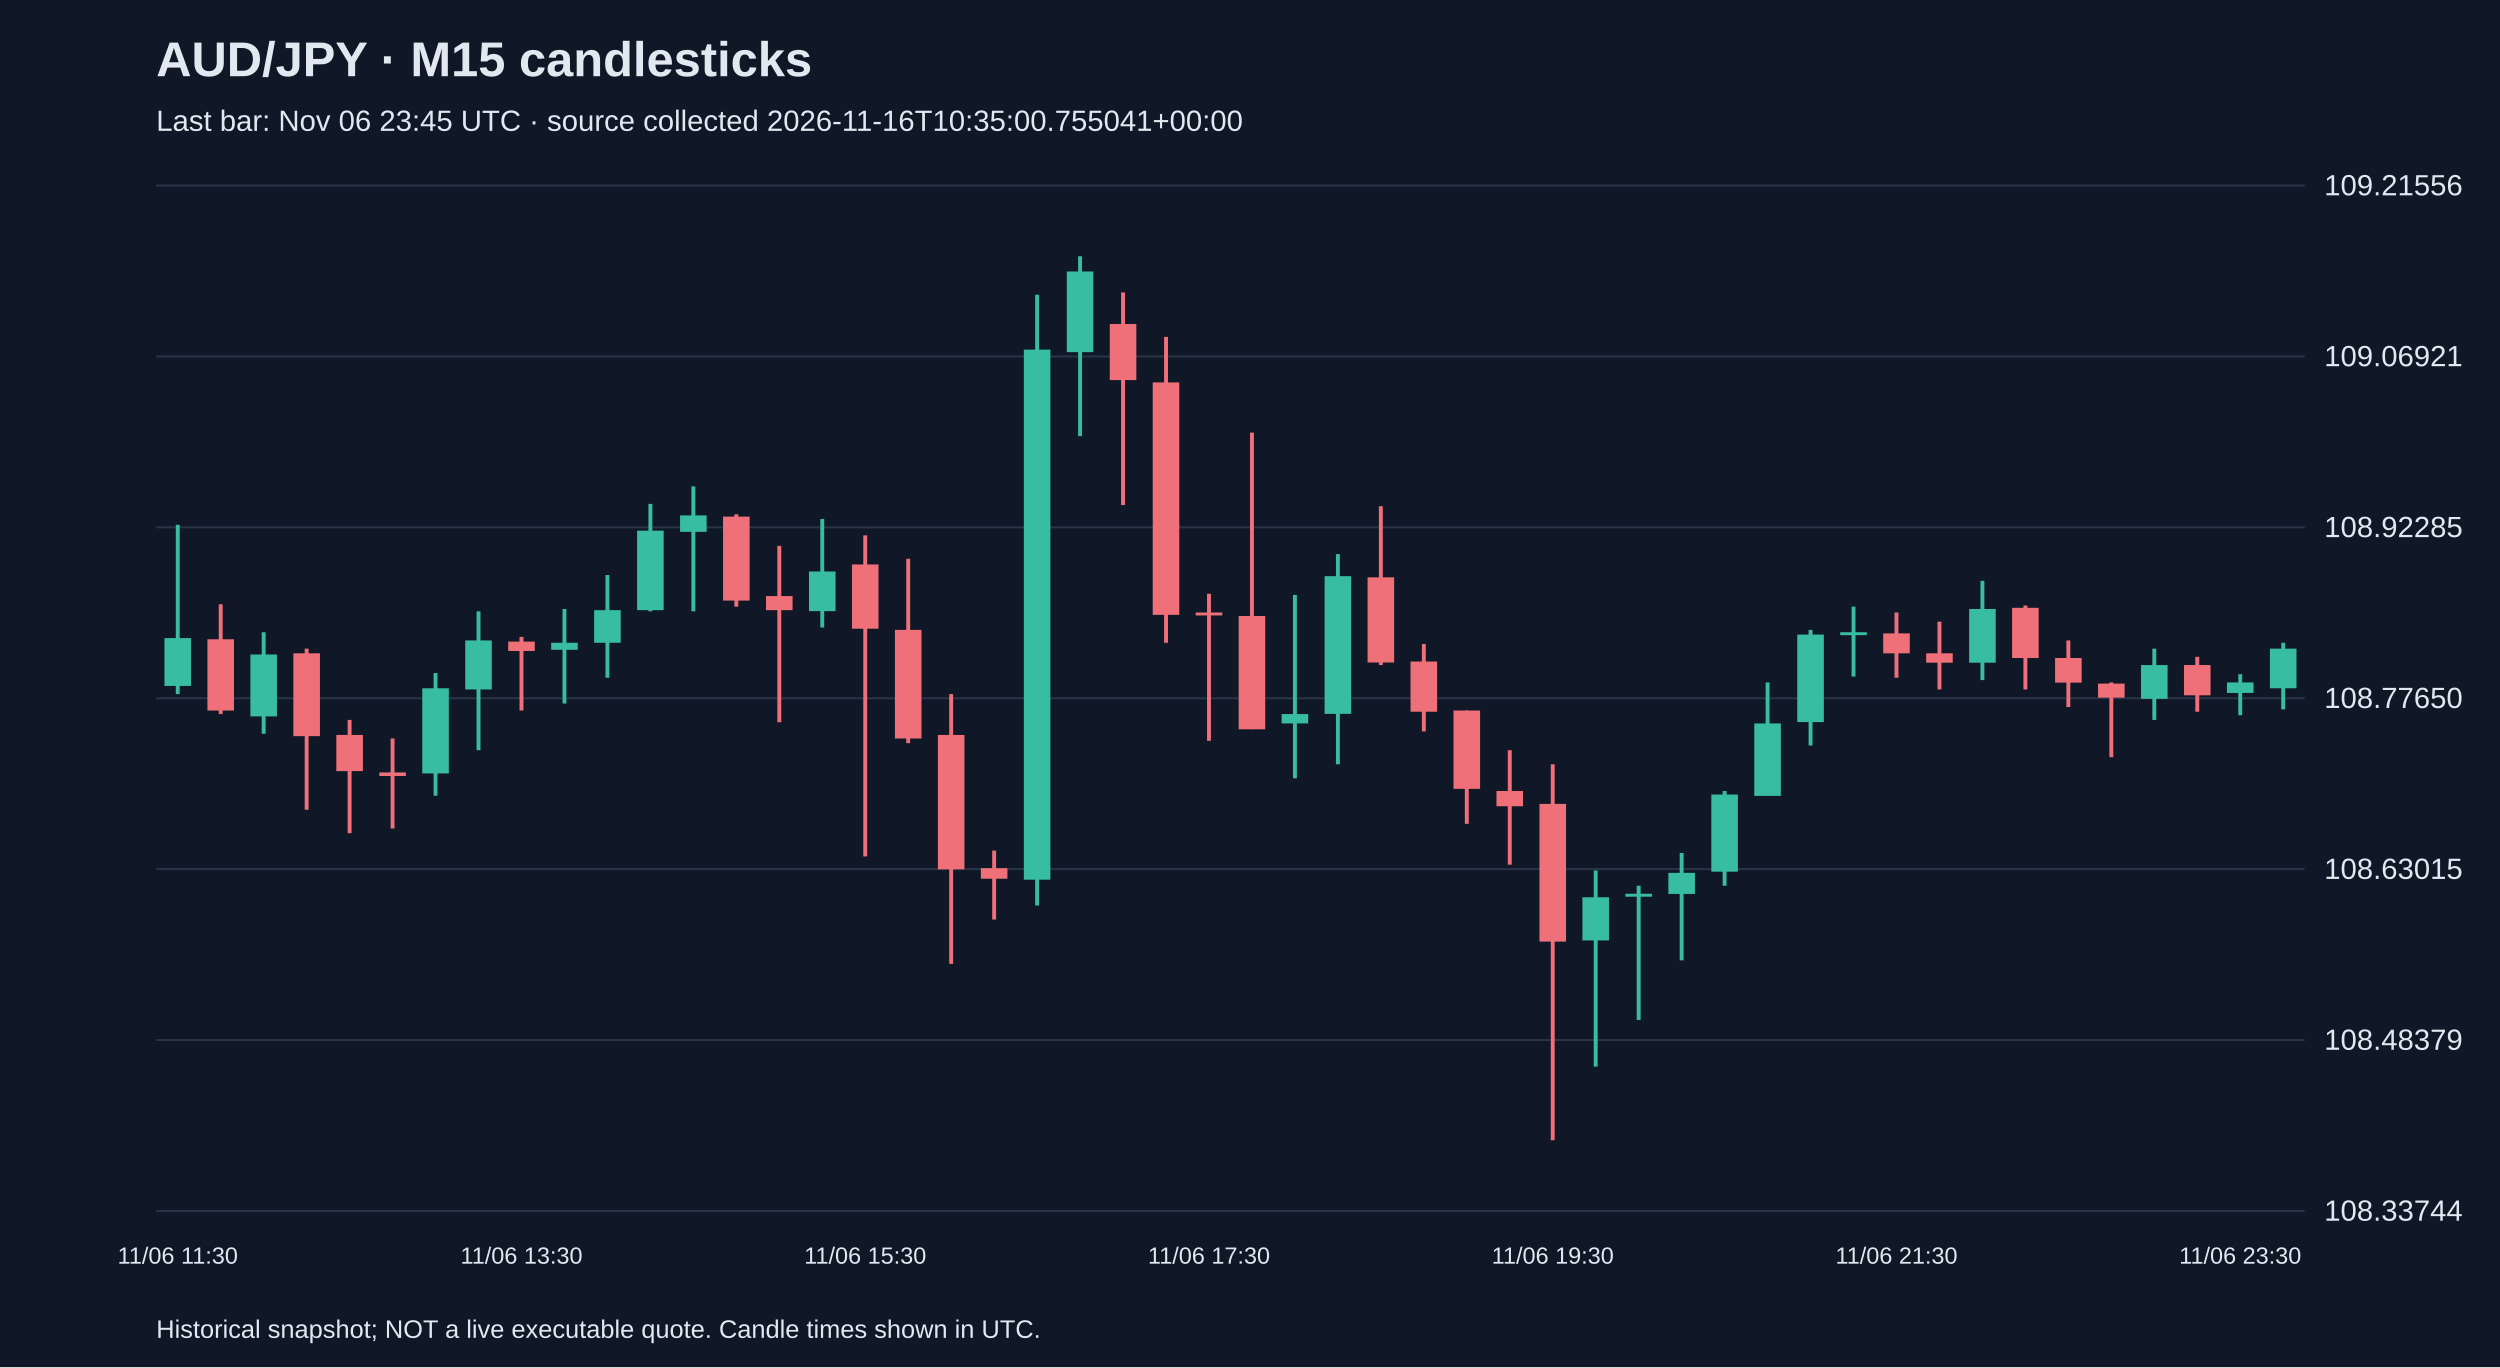
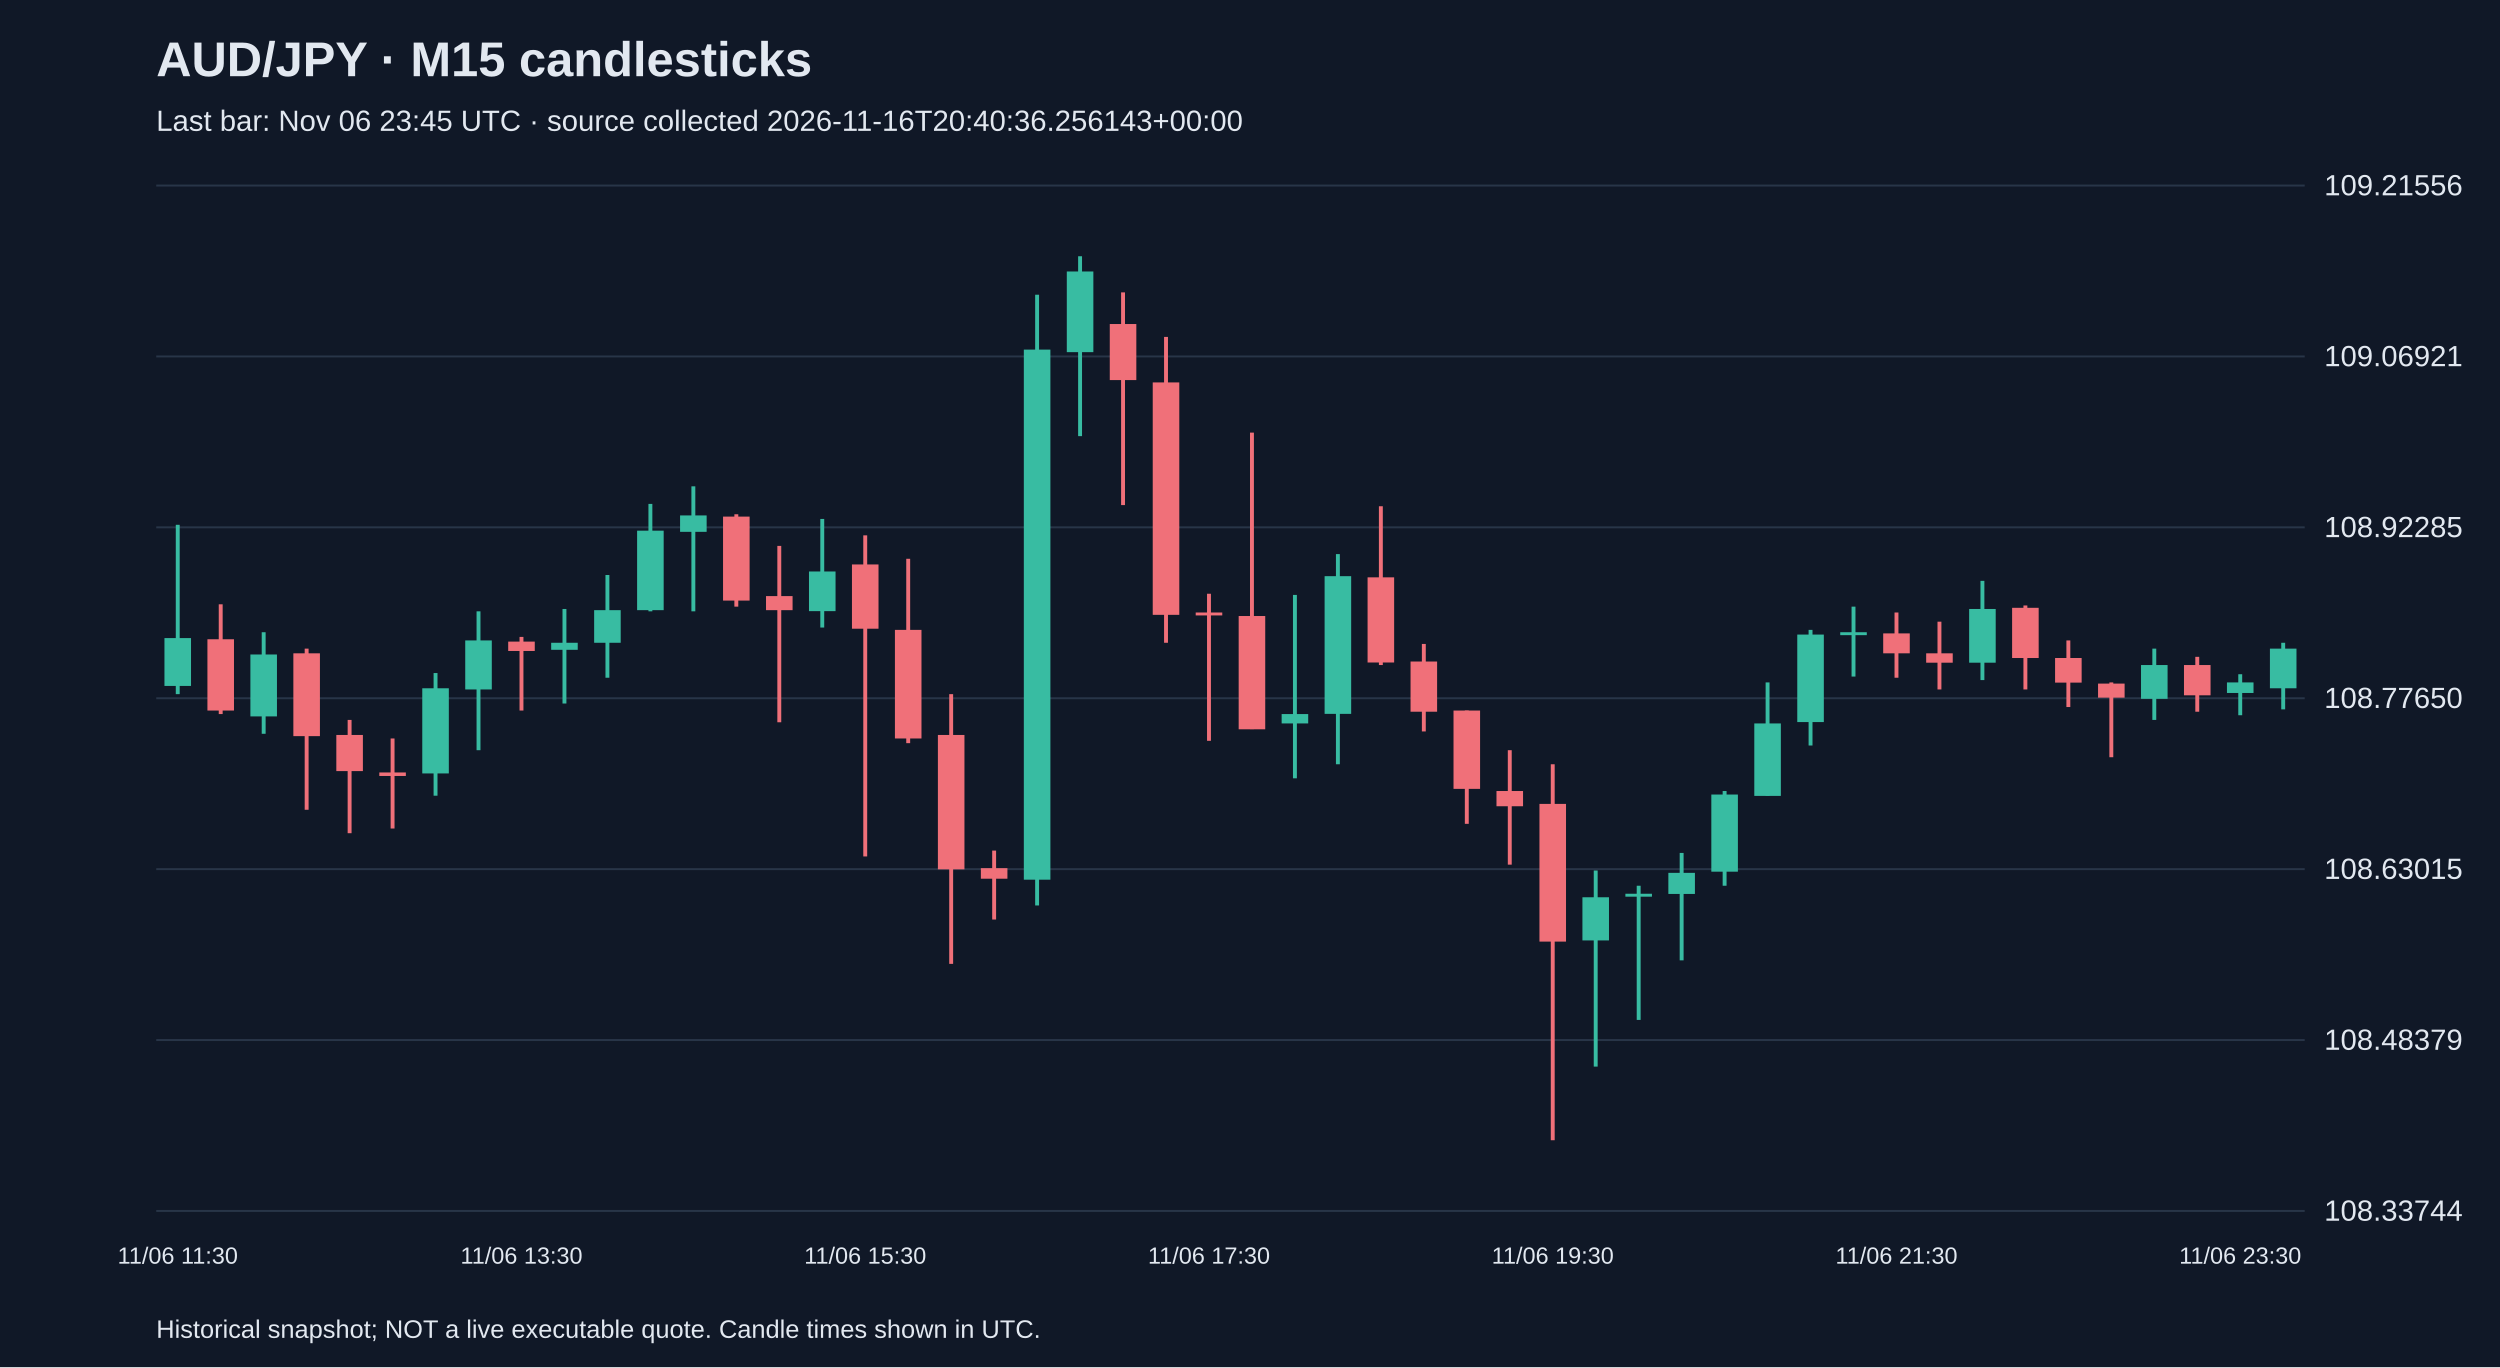
<svg xmlns="http://www.w3.org/2000/svg" viewBox="0 0 1280 700">
  <rect width="100%" height="100%" fill="#101827" />
  <style>text{font-family:Arial,sans-serif;fill:#e2e8f0}</style>
  <text x="80" y="39" font-size="25" font-weight="bold">AUD/JPY · M15 candlesticks</text>
-   <text x="80" y="67" font-size="15" fill="#a6b1c5">Last bar: Nov 06 23:45 UTC · source collected 2026-11-16T10:35:00.755041+00:00</text>
+   <text x="80" y="67" font-size="15" fill="#a6b1c5">Last bar: Nov 06 23:45 UTC · source collected 2026-11-16T20:40:36.256143+00:00</text>
  <line x1="80" y1="620.0" x2="1180" y2="620.0" stroke="#283548" />
  <text x="1190" y="625.0" font-size="15">108.33744</text>
  <line x1="80" y1="532.5" x2="1180" y2="532.5" stroke="#283548" />
  <text x="1190" y="537.5" font-size="15">108.48379</text>
  <line x1="80" y1="445.0" x2="1180" y2="445.0" stroke="#283548" />
  <text x="1190" y="450.0" font-size="15">108.63015</text>
  <line x1="80" y1="357.5" x2="1180" y2="357.5" stroke="#283548" />
  <text x="1190" y="362.5" font-size="15">108.77650</text>
  <line x1="80" y1="270.0" x2="1180" y2="270.0" stroke="#283548" />
  <text x="1190" y="275.0" font-size="15">108.92285</text>
  <line x1="80" y1="182.5" x2="1180" y2="182.5" stroke="#283548" />
  <text x="1190" y="187.5" font-size="15">109.06921</text>
  <line x1="80" y1="95.0" x2="1180" y2="95.0" stroke="#283548" />
  <text x="1190" y="100.0" font-size="15">109.21556</text>
  <line x1="91.0" y1="268.7" x2="91.0" y2="355.4" stroke="#38bca2" stroke-width="2" />
  <rect x="84.2" y="326.7" width="13.6" height="24.5" fill="#38bca2" />
  <text x="91.0" y="647" text-anchor="middle" font-size="12">11/06 11:30</text>
  <line x1="113.0" y1="309.4" x2="113.0" y2="365.6" stroke="#f07079" stroke-width="2" />
  <rect x="106.2" y="327.3" width="13.6" height="36.5" fill="#f07079" />
  <line x1="135.0" y1="323.7" x2="135.0" y2="375.7" stroke="#38bca2" stroke-width="2" />
  <rect x="128.2" y="335.1" width="13.6" height="31.7" fill="#38bca2" />
  <line x1="157.0" y1="332.1" x2="157.0" y2="414.6" stroke="#f07079" stroke-width="2" />
  <rect x="150.2" y="334.5" width="13.6" height="42.4" fill="#f07079" />
  <line x1="179.0" y1="368.6" x2="179.0" y2="426.6" stroke="#f07079" stroke-width="2" />
  <rect x="172.2" y="376.3" width="13.6" height="18.5" fill="#f07079" />
  <line x1="201.0" y1="378.1" x2="201.0" y2="424.2" stroke="#f07079" stroke-width="2" />
  <rect x="194.2" y="395.5" width="13.6" height="1.8" fill="#f07079" />
  <line x1="223.0" y1="344.6" x2="223.0" y2="407.4" stroke="#38bca2" stroke-width="2" />
  <rect x="216.2" y="352.4" width="13.6" height="43.6" fill="#38bca2" />
  <line x1="245.0" y1="313.0" x2="245.0" y2="384.1" stroke="#38bca2" stroke-width="2" />
  <rect x="238.2" y="327.9" width="13.6" height="25.1" fill="#38bca2" />
  <line x1="267.0" y1="326.1" x2="267.0" y2="363.8" stroke="#f07079" stroke-width="2" />
  <rect x="260.2" y="328.5" width="13.6" height="4.8" fill="#f07079" />
  <text x="267.0" y="647" text-anchor="middle" font-size="12">11/06 13:30</text>
  <line x1="289.0" y1="311.8" x2="289.0" y2="360.2" stroke="#38bca2" stroke-width="2" />
  <rect x="282.2" y="329.1" width="13.6" height="3.6" fill="#38bca2" />
  <line x1="311.0" y1="294.4" x2="311.0" y2="347.0" stroke="#38bca2" stroke-width="2" />
  <rect x="304.2" y="312.4" width="13.6" height="16.7" fill="#38bca2" />
  <line x1="333.0" y1="258.0" x2="333.0" y2="313.0" stroke="#38bca2" stroke-width="2" />
  <rect x="326.2" y="271.7" width="13.6" height="40.7" fill="#38bca2" />
  <line x1="355.0" y1="249.0" x2="355.0" y2="313.0" stroke="#38bca2" stroke-width="2" />
  <rect x="348.2" y="263.9" width="13.6" height="8.4" fill="#38bca2" />
  <line x1="377.0" y1="263.3" x2="377.0" y2="310.6" stroke="#f07079" stroke-width="2" />
  <rect x="370.2" y="264.5" width="13.6" height="43.0" fill="#f07079" />
  <line x1="399.0" y1="279.5" x2="399.0" y2="369.8" stroke="#f07079" stroke-width="2" />
  <rect x="392.2" y="305.2" width="13.6" height="7.2" fill="#f07079" />
  <line x1="421.0" y1="265.7" x2="421.0" y2="321.3" stroke="#38bca2" stroke-width="2" />
  <rect x="414.2" y="292.6" width="13.6" height="20.3" fill="#38bca2" />
  <line x1="443.0" y1="274.1" x2="443.0" y2="438.5" stroke="#f07079" stroke-width="2" />
  <rect x="436.2" y="289.0" width="13.6" height="32.9" fill="#f07079" />
  <text x="443.0" y="647" text-anchor="middle" font-size="12">11/06 15:30</text>
  <line x1="465.0" y1="286.1" x2="465.0" y2="380.5" stroke="#f07079" stroke-width="2" />
  <rect x="458.2" y="322.5" width="13.6" height="55.6" fill="#f07079" />
  <line x1="487.0" y1="355.4" x2="487.0" y2="493.5" stroke="#f07079" stroke-width="2" />
  <rect x="480.2" y="376.3" width="13.6" height="68.8" fill="#f07079" />
  <line x1="509.0" y1="435.5" x2="509.0" y2="470.8" stroke="#f07079" stroke-width="2" />
  <rect x="502.2" y="444.5" width="13.6" height="5.4" fill="#f07079" />
  <line x1="531.0" y1="150.9" x2="531.0" y2="463.6" stroke="#38bca2" stroke-width="2" />
  <rect x="524.2" y="179.0" width="13.6" height="271.4" fill="#38bca2" />
  <line x1="553.0" y1="131.2" x2="553.0" y2="223.3" stroke="#38bca2" stroke-width="2" />
  <rect x="546.2" y="139.0" width="13.6" height="41.3" fill="#38bca2" />
  <line x1="575.0" y1="149.7" x2="575.0" y2="258.6" stroke="#f07079" stroke-width="2" />
  <rect x="568.2" y="165.9" width="13.6" height="28.7" fill="#f07079" />
  <line x1="597.0" y1="172.5" x2="597.0" y2="329.1" stroke="#f07079" stroke-width="2" />
  <rect x="590.2" y="195.8" width="13.6" height="119.0" fill="#f07079" />
  <line x1="619.0" y1="304.0" x2="619.0" y2="379.3" stroke="#f07079" stroke-width="2" />
  <rect x="612.2" y="313.6" width="13.6" height="1.5" fill="#f07079" />
  <text x="619.0" y="647" text-anchor="middle" font-size="12">11/06 17:30</text>
  <line x1="641.0" y1="221.5" x2="641.0" y2="373.3" stroke="#f07079" stroke-width="2" />
  <rect x="634.2" y="315.4" width="13.6" height="58.0" fill="#f07079" />
  <line x1="663.0" y1="304.6" x2="663.0" y2="398.5" stroke="#38bca2" stroke-width="2" />
  <rect x="656.2" y="365.6" width="13.6" height="4.8" fill="#38bca2" />
  <line x1="685.0" y1="283.7" x2="685.0" y2="391.3" stroke="#38bca2" stroke-width="2" />
  <rect x="678.2" y="295.0" width="13.6" height="70.5" fill="#38bca2" />
  <line x1="707.0" y1="259.2" x2="707.0" y2="340.5" stroke="#f07079" stroke-width="2" />
  <rect x="700.2" y="295.6" width="13.6" height="43.6" fill="#f07079" />
  <line x1="729.0" y1="329.7" x2="729.0" y2="374.5" stroke="#f07079" stroke-width="2" />
  <rect x="722.2" y="338.7" width="13.6" height="25.7" fill="#f07079" />
  <line x1="751.0" y1="363.8" x2="751.0" y2="421.8" stroke="#f07079" stroke-width="2" />
  <rect x="744.2" y="363.8" width="13.6" height="40.1" fill="#f07079" />
  <line x1="773.0" y1="384.1" x2="773.0" y2="442.7" stroke="#f07079" stroke-width="2" />
  <rect x="766.2" y="405.0" width="13.6" height="7.8" fill="#f07079" />
  <line x1="795.0" y1="391.3" x2="795.0" y2="583.8" stroke="#f07079" stroke-width="2" />
  <rect x="788.2" y="411.6" width="13.6" height="70.5" fill="#f07079" />
  <text x="795.0" y="647" text-anchor="middle" font-size="12">11/06 19:30</text>
  <line x1="817.0" y1="445.7" x2="817.0" y2="546.1" stroke="#38bca2" stroke-width="2" />
  <rect x="810.2" y="459.4" width="13.6" height="22.1" fill="#38bca2" />
  <line x1="839.0" y1="453.5" x2="839.0" y2="522.2" stroke="#38bca2" stroke-width="2" />
  <rect x="832.2" y="457.6" width="13.6" height="1.5" fill="#38bca2" />
  <line x1="861.0" y1="436.7" x2="861.0" y2="491.7" stroke="#38bca2" stroke-width="2" />
  <rect x="854.2" y="446.9" width="13.6" height="10.8" fill="#38bca2" />
  <line x1="883.0" y1="405.0" x2="883.0" y2="453.5" stroke="#38bca2" stroke-width="2" />
  <rect x="876.2" y="406.8" width="13.6" height="39.5" fill="#38bca2" />
  <line x1="905.0" y1="349.4" x2="905.0" y2="407.4" stroke="#38bca2" stroke-width="2" />
  <rect x="898.2" y="370.4" width="13.6" height="37.1" fill="#38bca2" />
  <line x1="927.0" y1="322.5" x2="927.0" y2="381.7" stroke="#38bca2" stroke-width="2" />
  <rect x="920.2" y="324.9" width="13.6" height="44.8" fill="#38bca2" />
  <line x1="949.0" y1="310.6" x2="949.0" y2="346.4" stroke="#38bca2" stroke-width="2" />
  <rect x="942.2" y="323.7" width="13.6" height="1.5" fill="#38bca2" />
  <line x1="971.0" y1="313.6" x2="971.0" y2="347.0" stroke="#f07079" stroke-width="2" />
  <rect x="964.2" y="324.3" width="13.6" height="10.2" fill="#f07079" />
  <text x="971.0" y="647" text-anchor="middle" font-size="12">11/06 21:30</text>
  <line x1="993.0" y1="318.3" x2="993.0" y2="353.0" stroke="#f07079" stroke-width="2" />
  <rect x="986.2" y="334.5" width="13.6" height="4.8" fill="#f07079" />
  <line x1="1015.0" y1="297.4" x2="1015.0" y2="348.2" stroke="#38bca2" stroke-width="2" />
  <rect x="1008.2" y="311.8" width="13.6" height="27.5" fill="#38bca2" />
  <line x1="1037.0" y1="310.0" x2="1037.0" y2="353.0" stroke="#f07079" stroke-width="2" />
  <rect x="1030.2" y="311.2" width="13.6" height="25.7" fill="#f07079" />
  <line x1="1059.0" y1="327.9" x2="1059.0" y2="362.0" stroke="#f07079" stroke-width="2" />
  <rect x="1052.2" y="336.9" width="13.6" height="12.6" fill="#f07079" />
  <line x1="1081.0" y1="349.4" x2="1081.0" y2="387.7" stroke="#f07079" stroke-width="2" />
  <rect x="1074.2" y="350.0" width="13.6" height="7.2" fill="#f07079" />
  <line x1="1103.0" y1="332.1" x2="1103.0" y2="368.6" stroke="#38bca2" stroke-width="2" />
  <rect x="1096.2" y="340.5" width="13.6" height="17.3" fill="#38bca2" />
  <line x1="1125.0" y1="336.3" x2="1125.0" y2="364.4" stroke="#f07079" stroke-width="2" />
  <rect x="1118.2" y="340.5" width="13.6" height="15.5" fill="#f07079" />
  <line x1="1147.0" y1="345.2" x2="1147.0" y2="366.2" stroke="#38bca2" stroke-width="2" />
  <rect x="1140.2" y="349.4" width="13.6" height="5.4" fill="#38bca2" />
  <text x="1147.0" y="647" text-anchor="middle" font-size="12">11/06 23:30</text>
  <line x1="1169.0" y1="329.1" x2="1169.0" y2="363.2" stroke="#38bca2" stroke-width="2" />
  <rect x="1162.2" y="332.1" width="13.6" height="20.3" fill="#38bca2" />
  <text x="80" y="685" font-size="13">Historical snapshot; NOT a live executable quote. Candle times shown in UTC.</text>
</svg>
